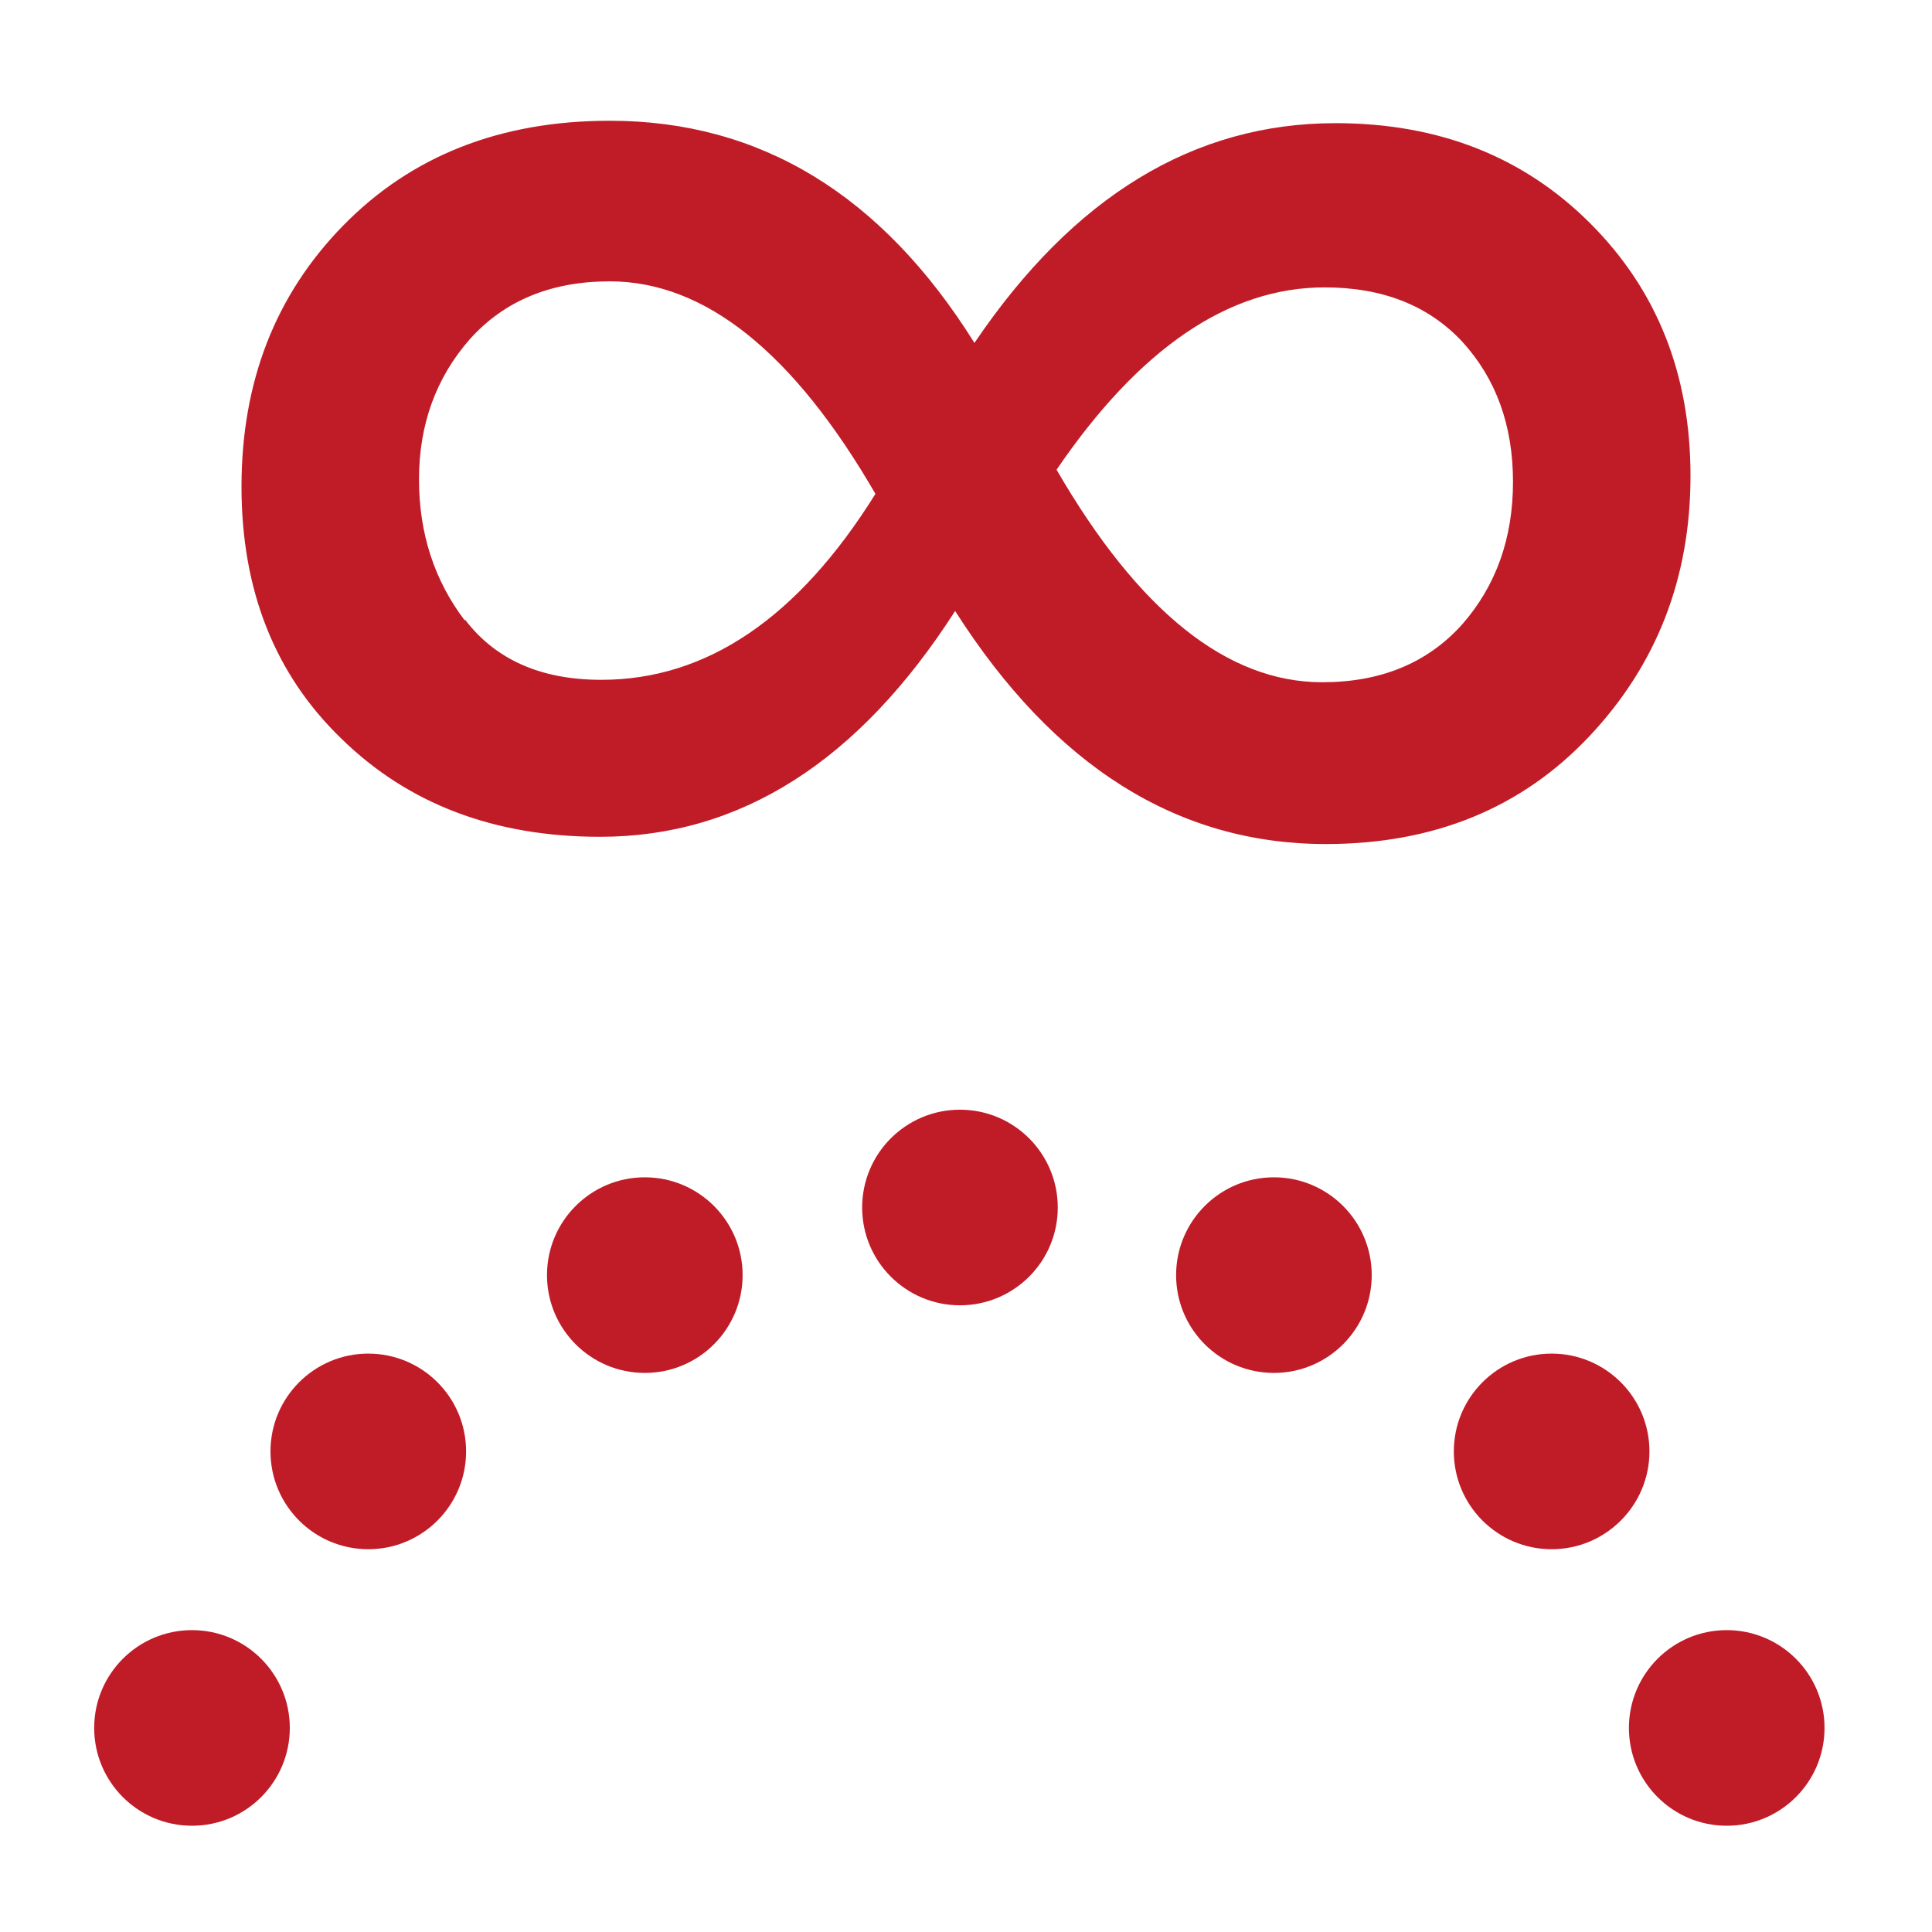
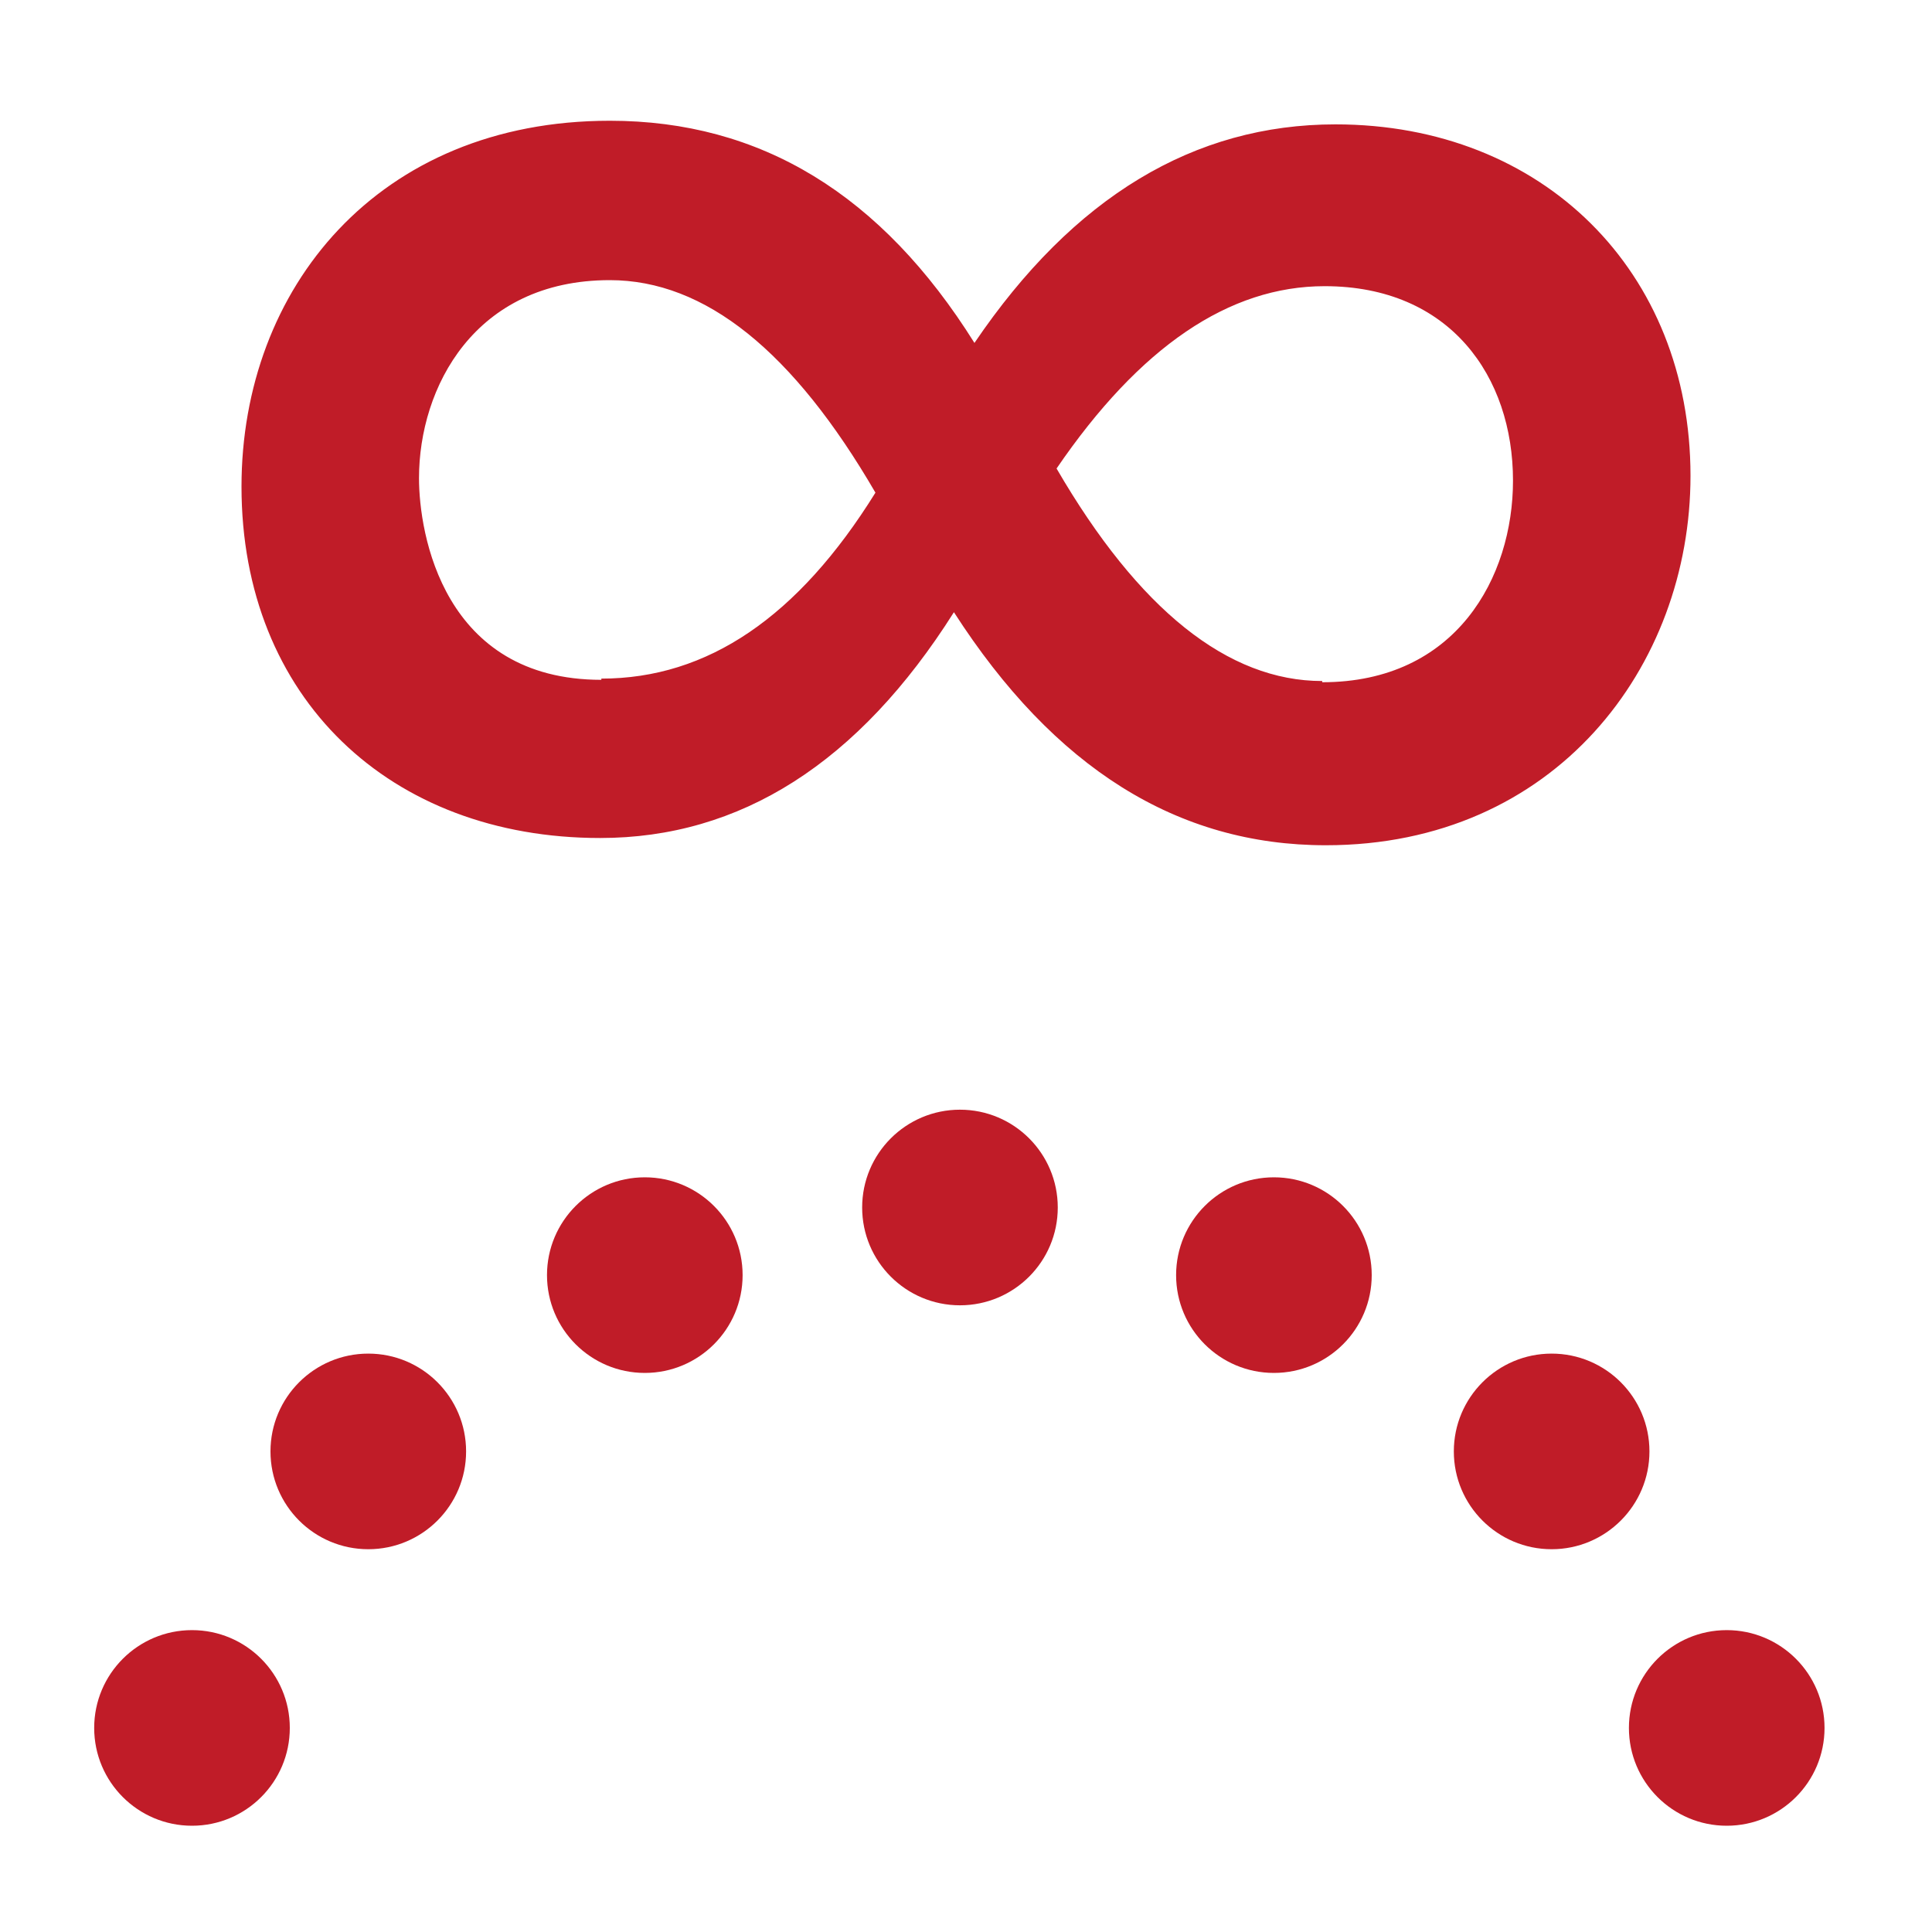
<svg xmlns="http://www.w3.org/2000/svg" xmlns:xlink="http://www.w3.org/1999/xlink" height="16" width="16">
-   <path d="m8.07 2.84q1.23-1.82 2.99-1.82 1.28 0 2.11.83.83.83.83 2.09 0 1.27-.84 2.16-.84.89-2.18.89-1.84 0-3.07-1.93-1.2 1.87-2.94 1.87-1.31 0-2.14-.81-.83-.8-.83-2.09 0-1.3.84-2.16.85-.87 2.21-.87 1.87 0 3.02 1.84zm-4.22 2.29q.38.5 1.13.5 1.31 0 2.27-1.54-1.02-1.76-2.2-1.76-.73 0-1.16.48-.42.48-.42 1.16 0 .67.38 1.17zm7.1.52q.73 0 1.16-.48.42-.48.42-1.18 0-.7-.42-1.16-.42-.45-1.14-.45-1.19 0-2.22 1.51 1.02 1.76 2.2 1.76z" fill="#c01c28" />
+   <path d="m8.07 2.84c.82-1.21 1.82-1.81 2.99-1.81 1.72 0 2.94 1.22 2.94 2.91 0 1.58-1.12 3.06-3.02 3.06-1.23 0-2.25-.64-3.08-1.93-.79 1.25-1.77 1.87-2.93 1.87-1.74 0-2.97-1.16-2.97-2.91 0-1.64 1.13-3.03 3.05-3.03 1.25 0 2.25.61 3.02 1.84zm-3.09 2.78c.88 0 1.63-.51 2.27-1.54-.68-1.17-1.41-1.76-2.2-1.76-1.12 0-1.58.89-1.58 1.64 0 .46.2 1.67 1.51 1.67zm5.97.03c1.11 0 1.58-.87 1.58-1.67 0-.86-.52-1.61-1.56-1.61-.79 0-1.53.5-2.22 1.51.68 1.17 1.42 1.76 2.2 1.76z" fill="#c01c28" />
  <ellipse id="a" cx="1.59" cy="14.31" fill="#c01c28" rx=".81" ry=".81" />
-   <use transform="translate(1.46 -2.29)" xlink:href="#a" />
-   <use transform="translate(3.75 -3.75)" xlink:href="#a" />
-   <use transform="translate(6.36 -4.31)" xlink:href="#a" />
-   <use transform="translate(8.96 -3.75)" xlink:href="#a" />
-   <use transform="translate(11.26 -2.29)" xlink:href="#a" />
-   <use transform="translate(12.71)" xlink:href="#a" />
+   <use x="1.46" xlink:href="#a" y="-2.29" />
+   <use x="3.75" xlink:href="#a" y="-3.75" />
+   <use x="6.36" xlink:href="#a" y="-4.31" />
+   <use x="8.96" xlink:href="#a" y="-3.75" />
+   <use x="11.26" xlink:href="#a" y="-2.29" />
+   <use x="12.71" xlink:href="#a" />
</svg>
